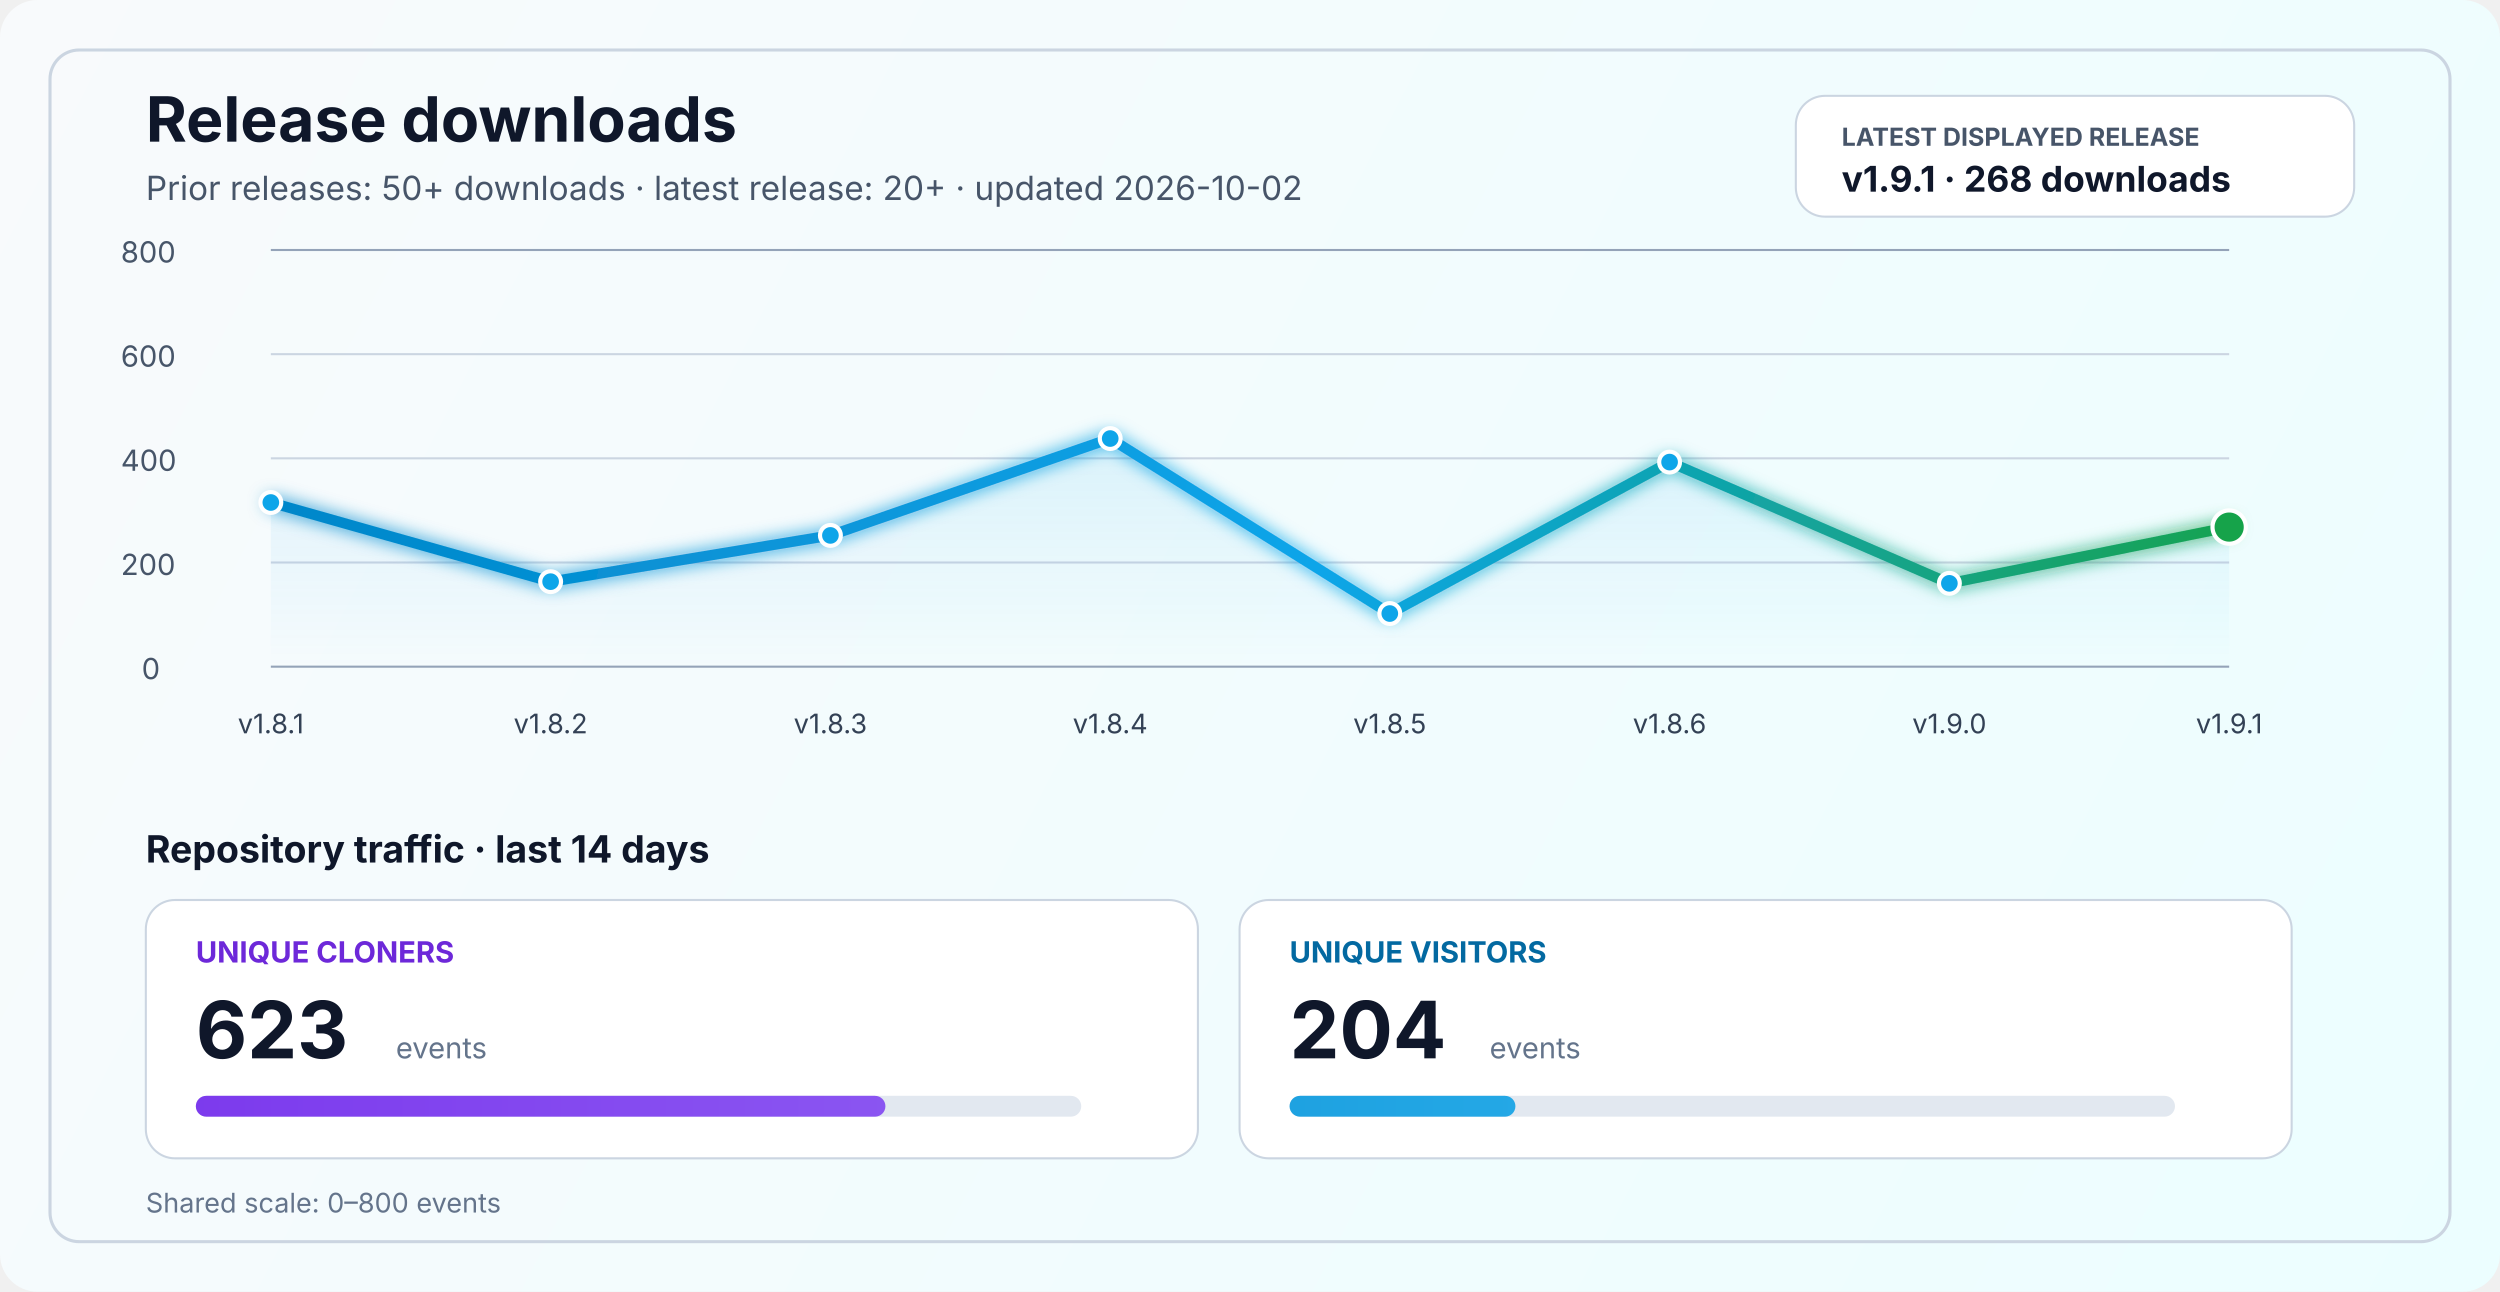
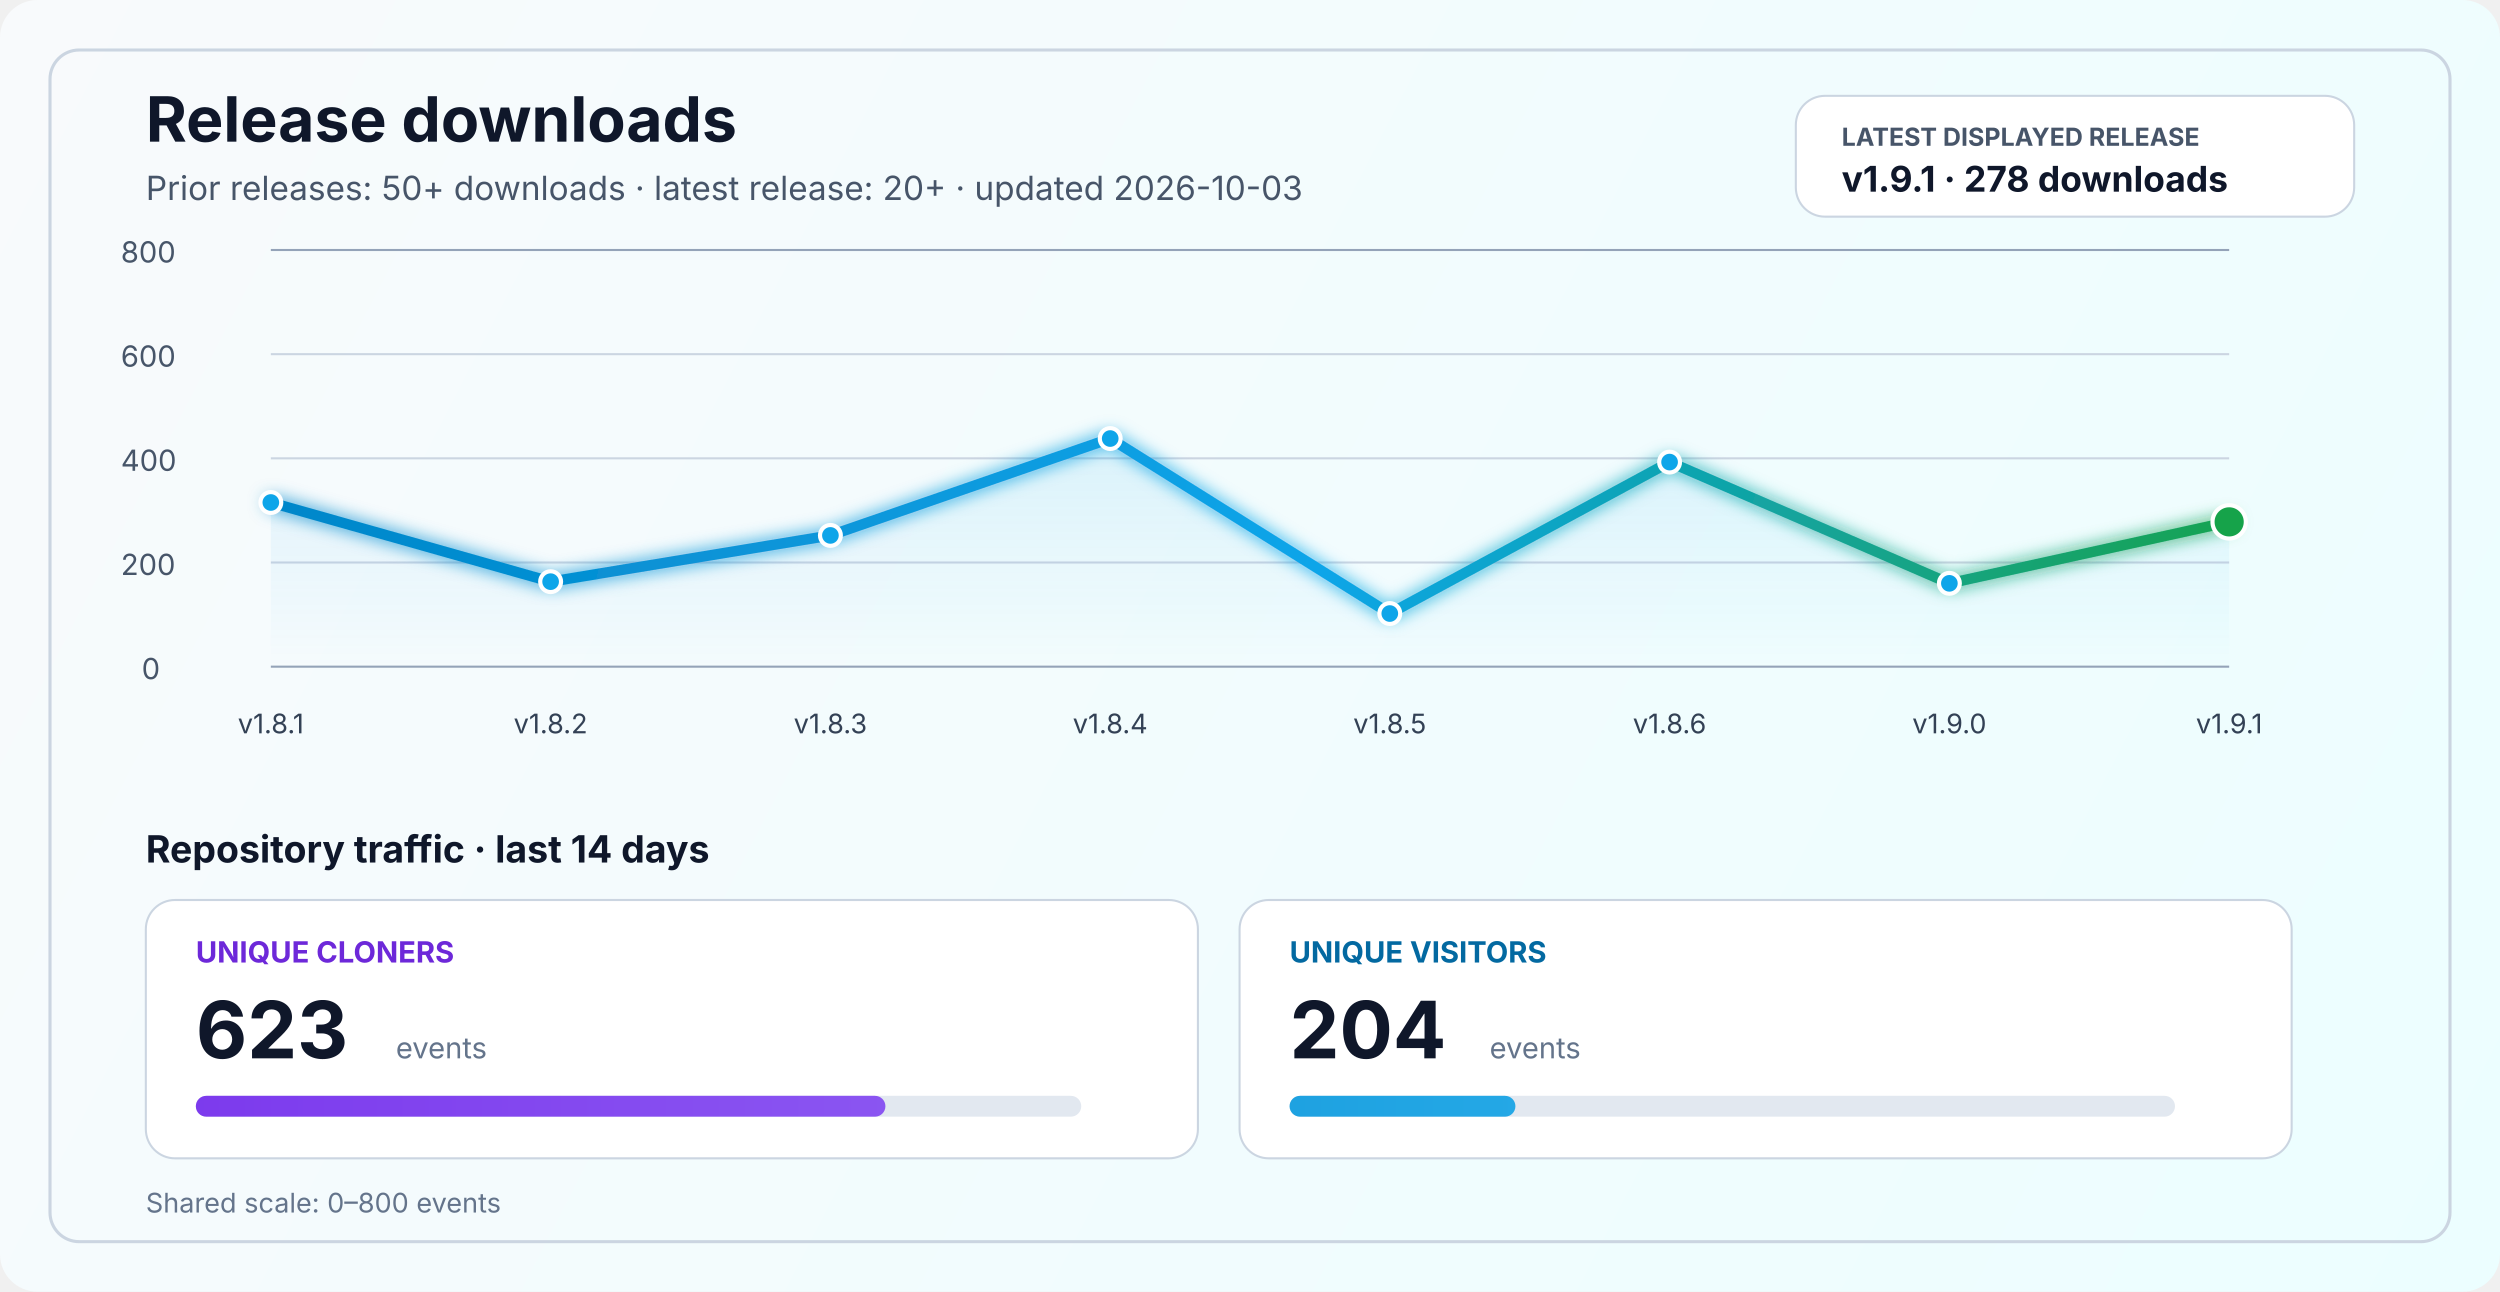
<svg xmlns="http://www.w3.org/2000/svg" width="1200" height="620" viewBox="0 0 1200 620" fill="none" role="img" aria-labelledby="title desc">
  <defs>
    <linearGradient id="bg" x1="0" y1="0" x2="1200" y2="620" gradientUnits="userSpaceOnUse">
      <stop stop-color="#F8FAFC" />
      <stop offset="1" stop-color="#ECFEFF" />
    </linearGradient>
    <linearGradient id="line" x1="130" y1="86" x2="1070" y2="340" gradientUnits="userSpaceOnUse">
      <stop stop-color="#0284C7" />
      <stop offset="0.55" stop-color="#0EA5E9" />
      <stop offset="1" stop-color="#16A34A" />
    </linearGradient>
    <linearGradient id="area" x1="0" y1="120" x2="0" y2="320" gradientUnits="userSpaceOnUse">
      <stop stop-color="#0EA5E9" stop-opacity="0.20" />
      <stop offset="1" stop-color="#0EA5E9" stop-opacity="0" />
    </linearGradient>
    <linearGradient id="cloneFill" x1="86" y1="450" x2="1110" y2="450" gradientUnits="userSpaceOnUse">
      <stop stop-color="#7C3AED" />
      <stop offset="1" stop-color="#A78BFA" />
    </linearGradient>
    <linearGradient id="viewFill" x1="86" y1="482" x2="1110" y2="482" gradientUnits="userSpaceOnUse">
      <stop stop-color="#0284C7" />
      <stop offset="1" stop-color="#38BDF8" />
    </linearGradient>
    <filter id="glow" x="-50%" y="-50%" width="200%" height="200%">
      <feGaussianBlur stdDeviation="4" result="blur" />
      <feMerge>
        <feMergeNode in="blur" />
        <feMergeNode in="SourceGraphic" />
      </feMerge>
    </filter>
  </defs>
  <rect width="1200" height="620" rx="18" fill="url(#bg)" />
  <rect x="24" y="24" width="1152" height="572" rx="14" stroke="#CBD5E1" stroke-width="1.5" />
  <text x="70" y="68" fill="#0F172A" font-size="30" font-family="SF Pro Display, -apple-system, BlinkMacSystemFont, Segoe UI, sans-serif" font-weight="700">Release downloads</text>
-   <text x="70" y="96" fill="#475569" font-size="16" font-family="SF Pro Text, -apple-system, BlinkMacSystemFont, Segoe UI, sans-serif">Prior releases: 50+ downloads · latest release: 20+ · updated 2026-10-02</text>
+   <text x="70" y="96" fill="#475569" font-size="16" font-family="SF Pro Text, -apple-system, BlinkMacSystemFont, Segoe UI, sans-serif">Prior releases: 50+ downloads · latest release: 20+ · updated 2026-10-03</text>
  <rect x="862" y="46" width="268" height="58" rx="14" fill="#FFFFFF" stroke="#CBD5E1" stroke-width="1" />
  <text x="884" y="70" fill="#475569" font-size="12" font-family="SF Pro Text, -apple-system, BlinkMacSystemFont, Segoe UI, sans-serif" font-weight="700">LATEST DISPLAYED RELEASE</text>
-   <text x="884" y="92" fill="#0F172A" font-size="17" font-family="SF Pro Text, -apple-system, BlinkMacSystemFont, Segoe UI, sans-serif" font-weight="700">v1.9.1 · 268 downloads</text>
+   <text x="884" y="92" fill="#0F172A" font-size="17" font-family="SF Pro Text, -apple-system, BlinkMacSystemFont, Segoe UI, sans-serif" font-weight="700">v1.9.1 · 278 downloads</text>
  <line x1="130" y1="320.0" x2="1070" y2="320.0" stroke="#94A3B8" stroke-width="1" />
  <line x1="130" y1="270.0" x2="1070" y2="270.0" stroke="#CBD5E1" stroke-width="1" />
  <line x1="130" y1="220.0" x2="1070" y2="220.0" stroke="#CBD5E1" stroke-width="1" />
  <line x1="130" y1="170.0" x2="1070" y2="170.0" stroke="#CBD5E1" stroke-width="1" />
  <line x1="130" y1="120.0" x2="1070" y2="120.0" stroke="#94A3B8" stroke-width="1" />
  <text x="68" y="326.0" fill="#475569" font-size="14" font-family="SF Pro Text, -apple-system, BlinkMacSystemFont, Segoe UI, sans-serif">0</text>
  <text x="58" y="276.0" fill="#475569" font-size="14" font-family="SF Pro Text, -apple-system, BlinkMacSystemFont, Segoe UI, sans-serif">200</text>
  <text x="58" y="226.0" fill="#475569" font-size="14" font-family="SF Pro Text, -apple-system, BlinkMacSystemFont, Segoe UI, sans-serif">400</text>
  <text x="58" y="176.0" fill="#475569" font-size="14" font-family="SF Pro Text, -apple-system, BlinkMacSystemFont, Segoe UI, sans-serif">600</text>
  <text x="58" y="126.0" fill="#475569" font-size="14" font-family="SF Pro Text, -apple-system, BlinkMacSystemFont, Segoe UI, sans-serif">800</text>
-   <path d="M 130.0 241.2 L 264.3 279.2 L 398.6 257.0 L 532.9 210.5 L 667.1 294.5 L 801.4 221.8 L 935.7 280.0 L 1070.0 253.0 L 1070 320 L 130 320 Z" fill="url(#area)" />
-   <polyline points="130.0,241.2 264.3,279.2 398.6,257.0 532.9,210.5 667.1,294.5 801.4,221.8 935.7,280.0 1070.0,253.0" fill="none" stroke="url(#line)" stroke-width="5" stroke-linecap="round" stroke-linejoin="round" filter="url(#glow)" />
+   <path d="M 130.0 241.2 L 264.3 279.2 L 398.6 257.0 L 532.9 210.5 L 667.1 294.5 L 801.4 221.8 L 935.7 280.0 L 1070.0 250.5 L 1070 320 L 130 320 Z" fill="url(#area)" />
+   <polyline points="130.0,241.2 264.3,279.2 398.6,257.0 532.9,210.5 667.1,294.5 801.4,221.8 935.7,280.0 1070.0,250.5" fill="none" stroke="url(#line)" stroke-width="5" stroke-linecap="round" stroke-linejoin="round" filter="url(#glow)" />
  <circle cx="130.0" cy="241.2" r="5" fill="#0EA5E9" stroke="#FFFFFF" stroke-width="2" />
  <circle cx="264.3" cy="279.2" r="5" fill="#0EA5E9" stroke="#FFFFFF" stroke-width="2" />
  <circle cx="398.6" cy="257.0" r="5" fill="#0EA5E9" stroke="#FFFFFF" stroke-width="2" />
  <circle cx="532.9" cy="210.5" r="5" fill="#0EA5E9" stroke="#FFFFFF" stroke-width="2" />
  <circle cx="667.1" cy="294.5" r="5" fill="#0EA5E9" stroke="#FFFFFF" stroke-width="2" />
  <circle cx="801.4" cy="221.8" r="5" fill="#0EA5E9" stroke="#FFFFFF" stroke-width="2" />
  <circle cx="935.7" cy="280.0" r="5" fill="#0EA5E9" stroke="#FFFFFF" stroke-width="2" />
-   <circle cx="1070.0" cy="253.0" r="8" fill="#16A34A" stroke="#FFFFFF" stroke-width="2" />
+   <circle cx="1070.0" cy="250.5" r="8" fill="#16A34A" stroke="#FFFFFF" stroke-width="2" />
  <text x="130.0" y="352" text-anchor="middle" fill="#334155" font-size="13" font-family="SF Pro Text, -apple-system, BlinkMacSystemFont, Segoe UI, sans-serif">v1.8.1</text>
  <text x="264.3" y="352" text-anchor="middle" fill="#334155" font-size="13" font-family="SF Pro Text, -apple-system, BlinkMacSystemFont, Segoe UI, sans-serif">v1.8.2</text>
  <text x="398.6" y="352" text-anchor="middle" fill="#334155" font-size="13" font-family="SF Pro Text, -apple-system, BlinkMacSystemFont, Segoe UI, sans-serif">v1.8.3</text>
  <text x="532.9" y="352" text-anchor="middle" fill="#334155" font-size="13" font-family="SF Pro Text, -apple-system, BlinkMacSystemFont, Segoe UI, sans-serif">v1.8.4</text>
  <text x="667.1" y="352" text-anchor="middle" fill="#334155" font-size="13" font-family="SF Pro Text, -apple-system, BlinkMacSystemFont, Segoe UI, sans-serif">v1.8.5</text>
  <text x="801.4" y="352" text-anchor="middle" fill="#334155" font-size="13" font-family="SF Pro Text, -apple-system, BlinkMacSystemFont, Segoe UI, sans-serif">v1.8.6</text>
  <text x="935.7" y="352" text-anchor="middle" fill="#334155" font-size="13" font-family="SF Pro Text, -apple-system, BlinkMacSystemFont, Segoe UI, sans-serif">v1.9.0</text>
  <text x="1070.0" y="352" text-anchor="middle" fill="#334155" font-size="13" font-family="SF Pro Text, -apple-system, BlinkMacSystemFont, Segoe UI, sans-serif">v1.9.1</text>
  <text x="70" y="414" fill="#0F172A" font-size="18" font-family="SF Pro Text, -apple-system, BlinkMacSystemFont, Segoe UI, sans-serif" font-weight="700">Repository traffic · last 14 days</text>
  <rect x="70" y="432" width="505" height="124" rx="14" fill="#FFFFFF" stroke="#CBD5E1" stroke-width="1" />
  <text x="94" y="462" fill="#6D28D9" font-size="14" font-family="SF Pro Text, -apple-system, BlinkMacSystemFont, Segoe UI, sans-serif" font-weight="700">UNIQUE CLONERS</text>
  <text x="94" y="508" fill="#0F172A" font-size="38" font-family="SF Pro Display, -apple-system, BlinkMacSystemFont, Segoe UI, sans-serif" font-weight="700">623</text>
  <text x="190" y="508" fill="#64748B" font-size="14" font-family="SF Pro Text, -apple-system, BlinkMacSystemFont, Segoe UI, sans-serif">events</text>
  <rect x="94" y="526" width="425" height="10" rx="5" fill="#E2E8F0" />
  <rect x="94" y="526" width="331.0" height="10" rx="5" fill="url(#cloneFill)" />
  <rect x="595" y="432" width="505" height="124" rx="14" fill="#FFFFFF" stroke="#CBD5E1" stroke-width="1" />
  <text x="619" y="462" fill="#0369A1" font-size="14" font-family="SF Pro Text, -apple-system, BlinkMacSystemFont, Segoe UI, sans-serif" font-weight="700">UNIQUE VISITORS</text>
  <text x="619" y="508" fill="#0F172A" font-size="38" font-family="SF Pro Display, -apple-system, BlinkMacSystemFont, Segoe UI, sans-serif" font-weight="700">204</text>
  <text x="715" y="508" fill="#64748B" font-size="14" font-family="SF Pro Text, -apple-system, BlinkMacSystemFont, Segoe UI, sans-serif">events</text>
  <rect x="619" y="526" width="425" height="10" rx="5" fill="#E2E8F0" />
  <rect x="619" y="526" width="108.4" height="10" rx="5" fill="url(#viewFill)" />
  <text x="70" y="582" fill="#64748B" font-size="13" font-family="SF Pro Text, -apple-system, BlinkMacSystemFont, Segoe UI, sans-serif">Shared scale: 0–800 events</text>
</svg>
